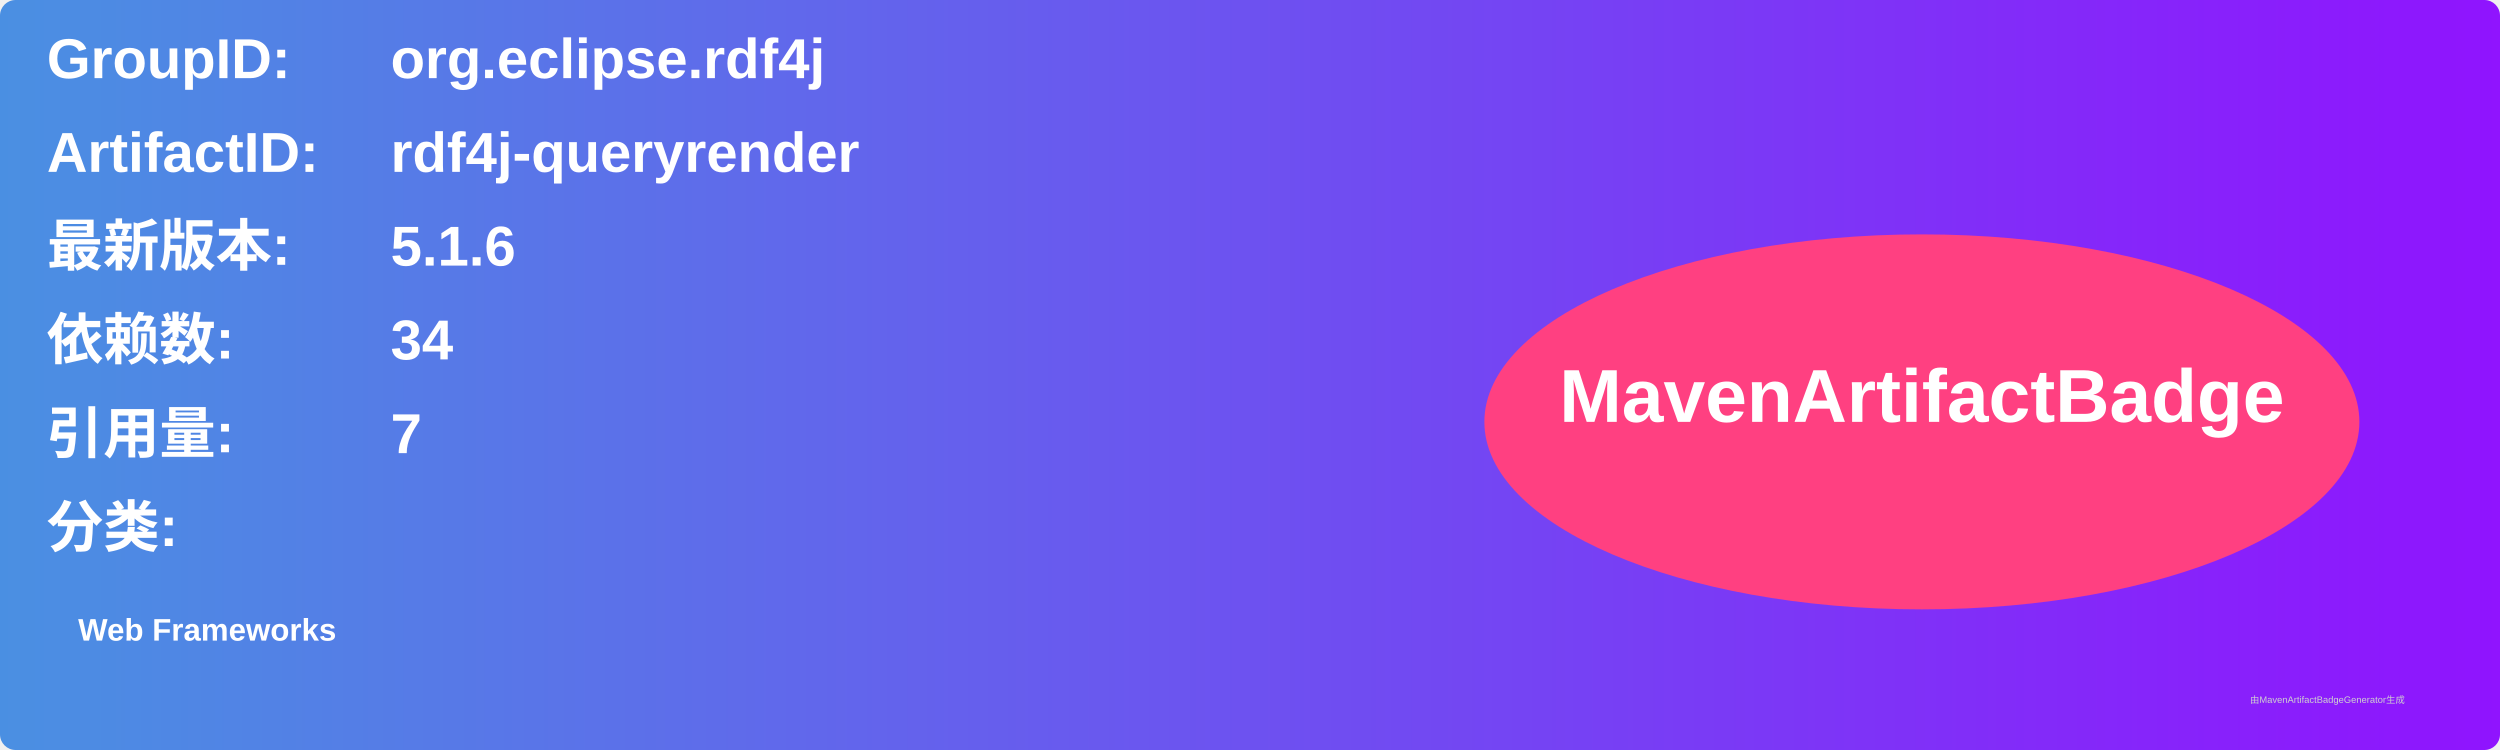
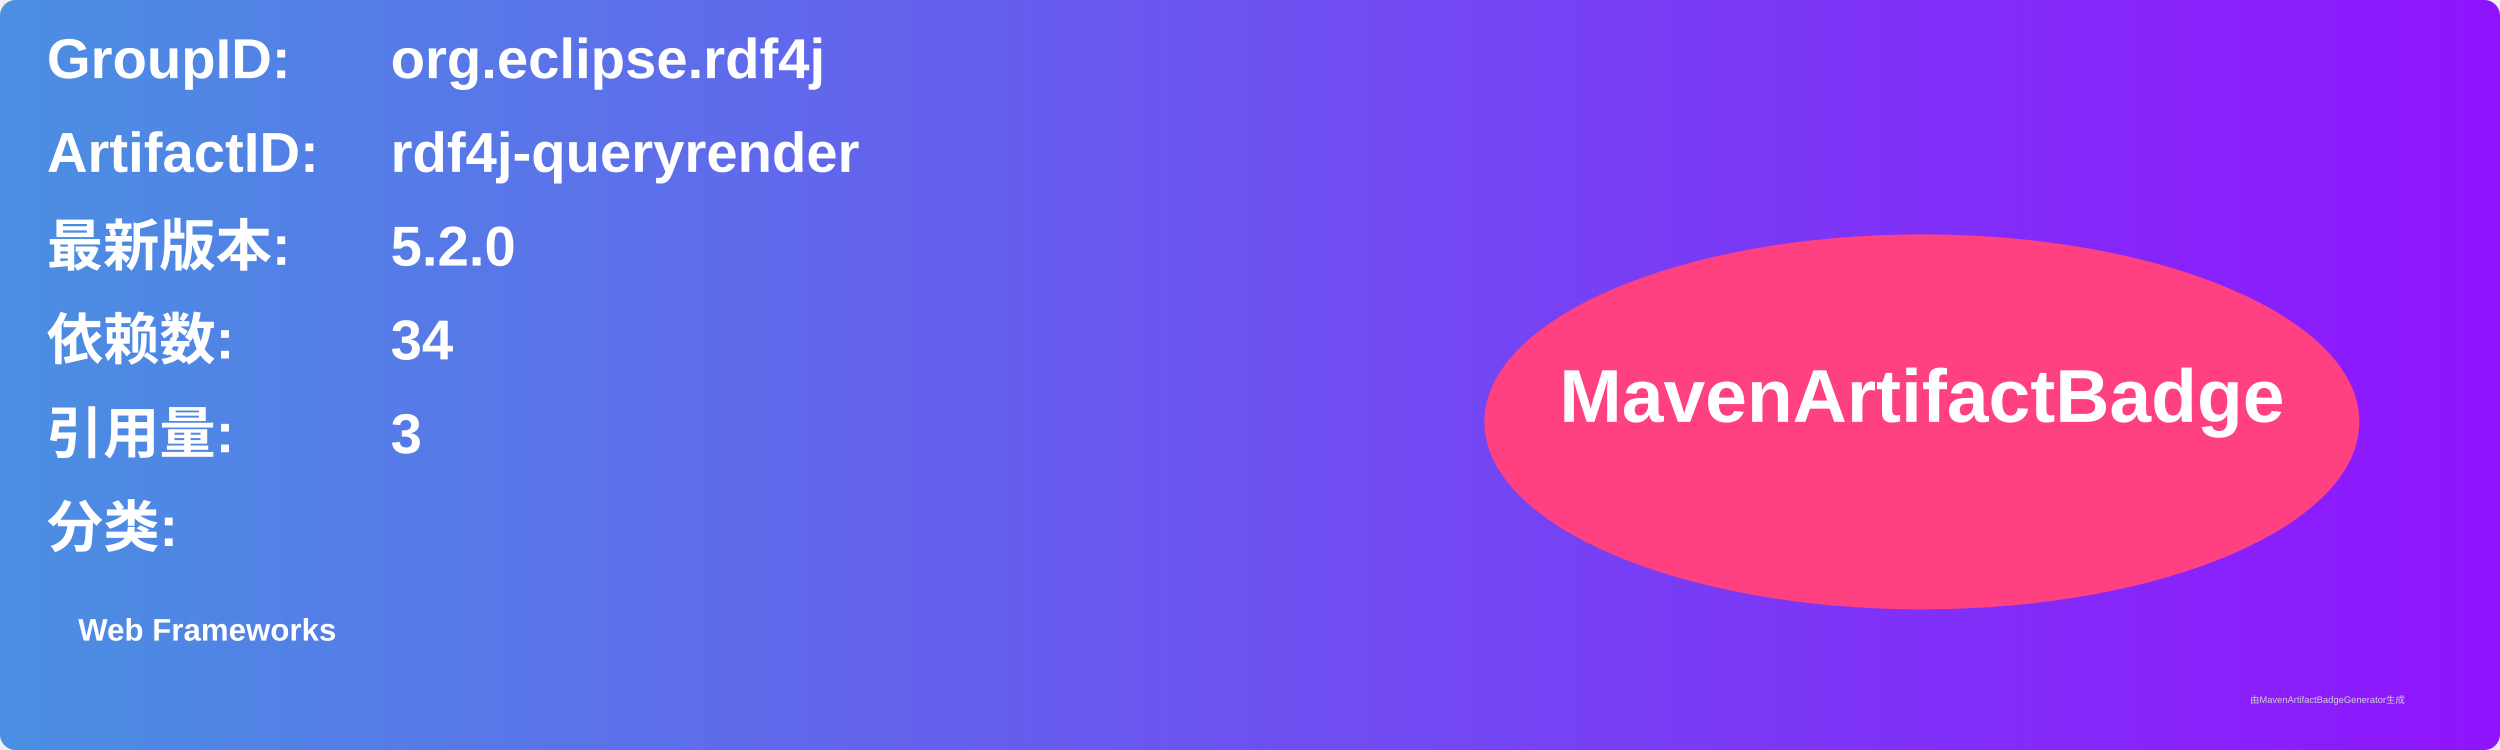
<svg xmlns="http://www.w3.org/2000/svg" width="800" height="240" viewBox="0 0 800 240">
  <linearGradient id="grad" x1="0%" y1="0%" x2="100%" y2="0%">
    <stop offset="0%" stop-color="#4a90e2" />
    <stop offset="100%" stop-color="#9013fe" />
  </linearGradient>
  <rect width="100%" height="100%" rx="5" ry="5" fill="url(#grad)" />
  <g transform="translate(15, 15)">
    <text x="0" y="10" font-family="Arial" font-size="18" fill="white" font-weight="bold" width="260">GroupID:</text>
    <text x="110" y="10" font-family="Arial" font-size="18" fill="white" font-weight="bold" width="460">org.eclipse.rdf4j</text>
    <text x="0" y="40" font-family="Arial" font-size="18" fill="white" font-weight="bold" width="260">ArtifactID:</text>
    <text x="110" y="40" font-family="Arial" font-size="18" fill="white" font-weight="bold" width="460">rdf4j-queryrender</text>
    <text x="0" y="70" font-family="Arial" font-size="18" fill="white" font-weight="bold">最新版本:</text>
    <text x="110" y="70" font-family="Arial" font-size="18" fill="white" font-weight="bold">
-       <tspan font-weight="bold">5.1.6</tspan>
+       <tspan font-weight="bold">5.2.0</tspan>
    </text>
    <text x="0" y="100" font-family="Arial" font-size="18" fill="white" font-weight="bold">依赖数: </text>
    <text x="110" y="100" font-family="Arial" font-size="18" fill="white">
      <tspan font-weight="bold">34</tspan>
    </text>
    <text x="0" y="130" font-family="Arial" font-size="18" fill="white" font-weight="bold">引用量: </text>
    <text x="110" y="130" font-family="Arial" font-size="18" fill="white">
-       <tspan font-weight="bold">7</tspan>
+       <tspan font-weight="bold">3</tspan>
    </text>
    <text x="0" y="160" font-family="Arial" font-size="18" fill="white" font-weight="bold">分类:</text>
    <text x="10" y="190" font-family="Arial" font-size="10" fill="white">
      <tspan font-weight="bold">Web Frameworks</tspan>
    </text>
    <ellipse cx="600" cy="120" rx="140" ry="60" fill="#ff4081" />
    <text x="600" y="120" text-anchor="middle" font-family="Arial" font-size="24" fill="white" font-weight="bold">MavenArtifactBadge</text>
  </g>
  <text x="720" y="225" font-family="Arial" font-size="3" fill="#d0d0d0">由MavenArtifactBadgeGenerator生成</text>
</svg>
